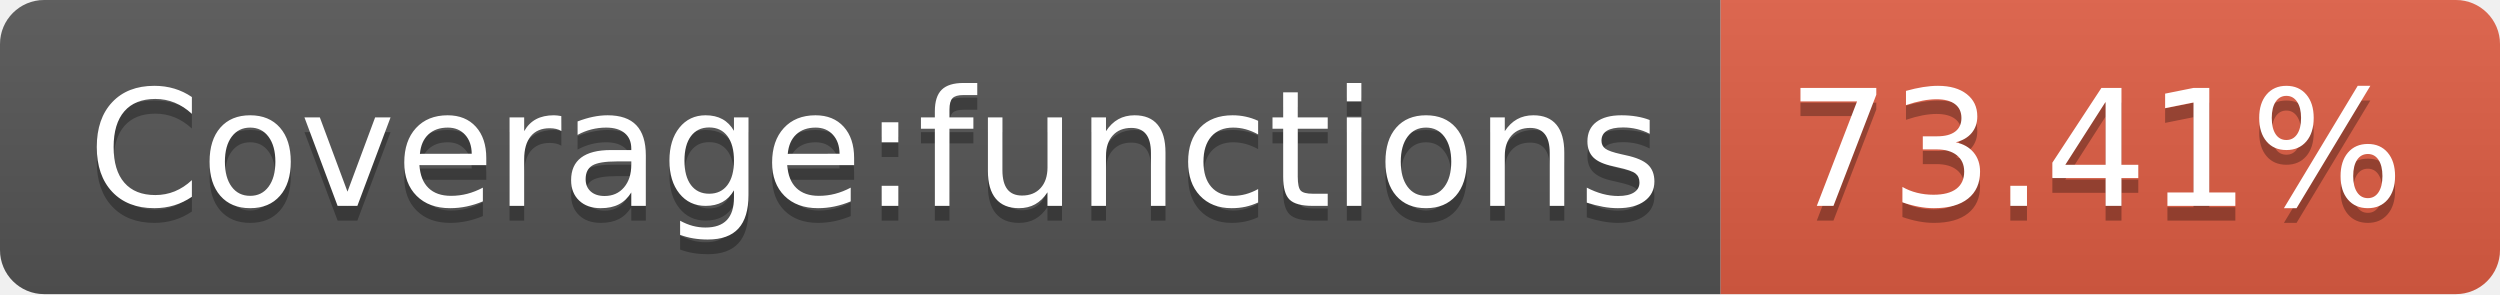
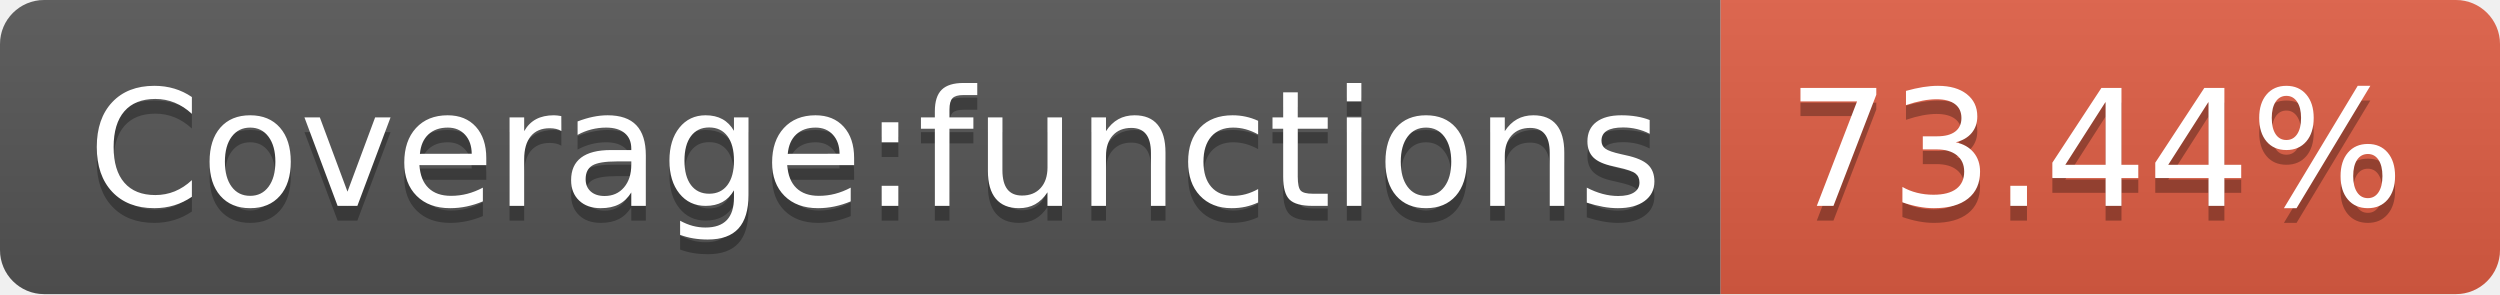
<svg xmlns="http://www.w3.org/2000/svg" width="170" height="20">
  <linearGradient id="b" x2="0" y2="100%">
    <stop offset="0" stop-color="#bbb" stop-opacity=".1" />
    <stop offset="1" stop-opacity=".1" />
  </linearGradient>
  <clipPath id="a">
    <rect width="170" height="20" rx="3" fill="#fff" />
  </clipPath>
  <g clip-path="url(#a)">
    <path fill="#555" d="M0 0h117v20H0z" />
    <path fill="#e05d44" d="M117 0h53v20H117z" />
    <path fill="url(#b)" d="M0 0h170v20H0z" />
  </g>
  <g fill="#fff" text-anchor="middle" font-family="DejaVu Sans,Verdana,Geneva,sans-serif" font-size="110">
    <text x="595" y="150" fill="#010101" fill-opacity=".3" transform="scale(.1)" textLength="1070">Coverage:functions</text>
    <text x="595" y="140" transform="scale(.1)" textLength="1070">Coverage:functions</text>
-     <text x="1425" y="150" fill="#010101" fill-opacity=".3" transform="scale(.1)" textLength="430">73.41%</text>
-     <text x="1425" y="140" transform="scale(.1)" textLength="430">73.41%</text>
+     <text x="1425" y="150" fill="#010101" fill-opacity=".3" transform="scale(.1)" textLength="430">73.44%</text>
+     <text x="1425" y="140" transform="scale(.1)" textLength="430">73.44%</text>
  </g>
</svg>
